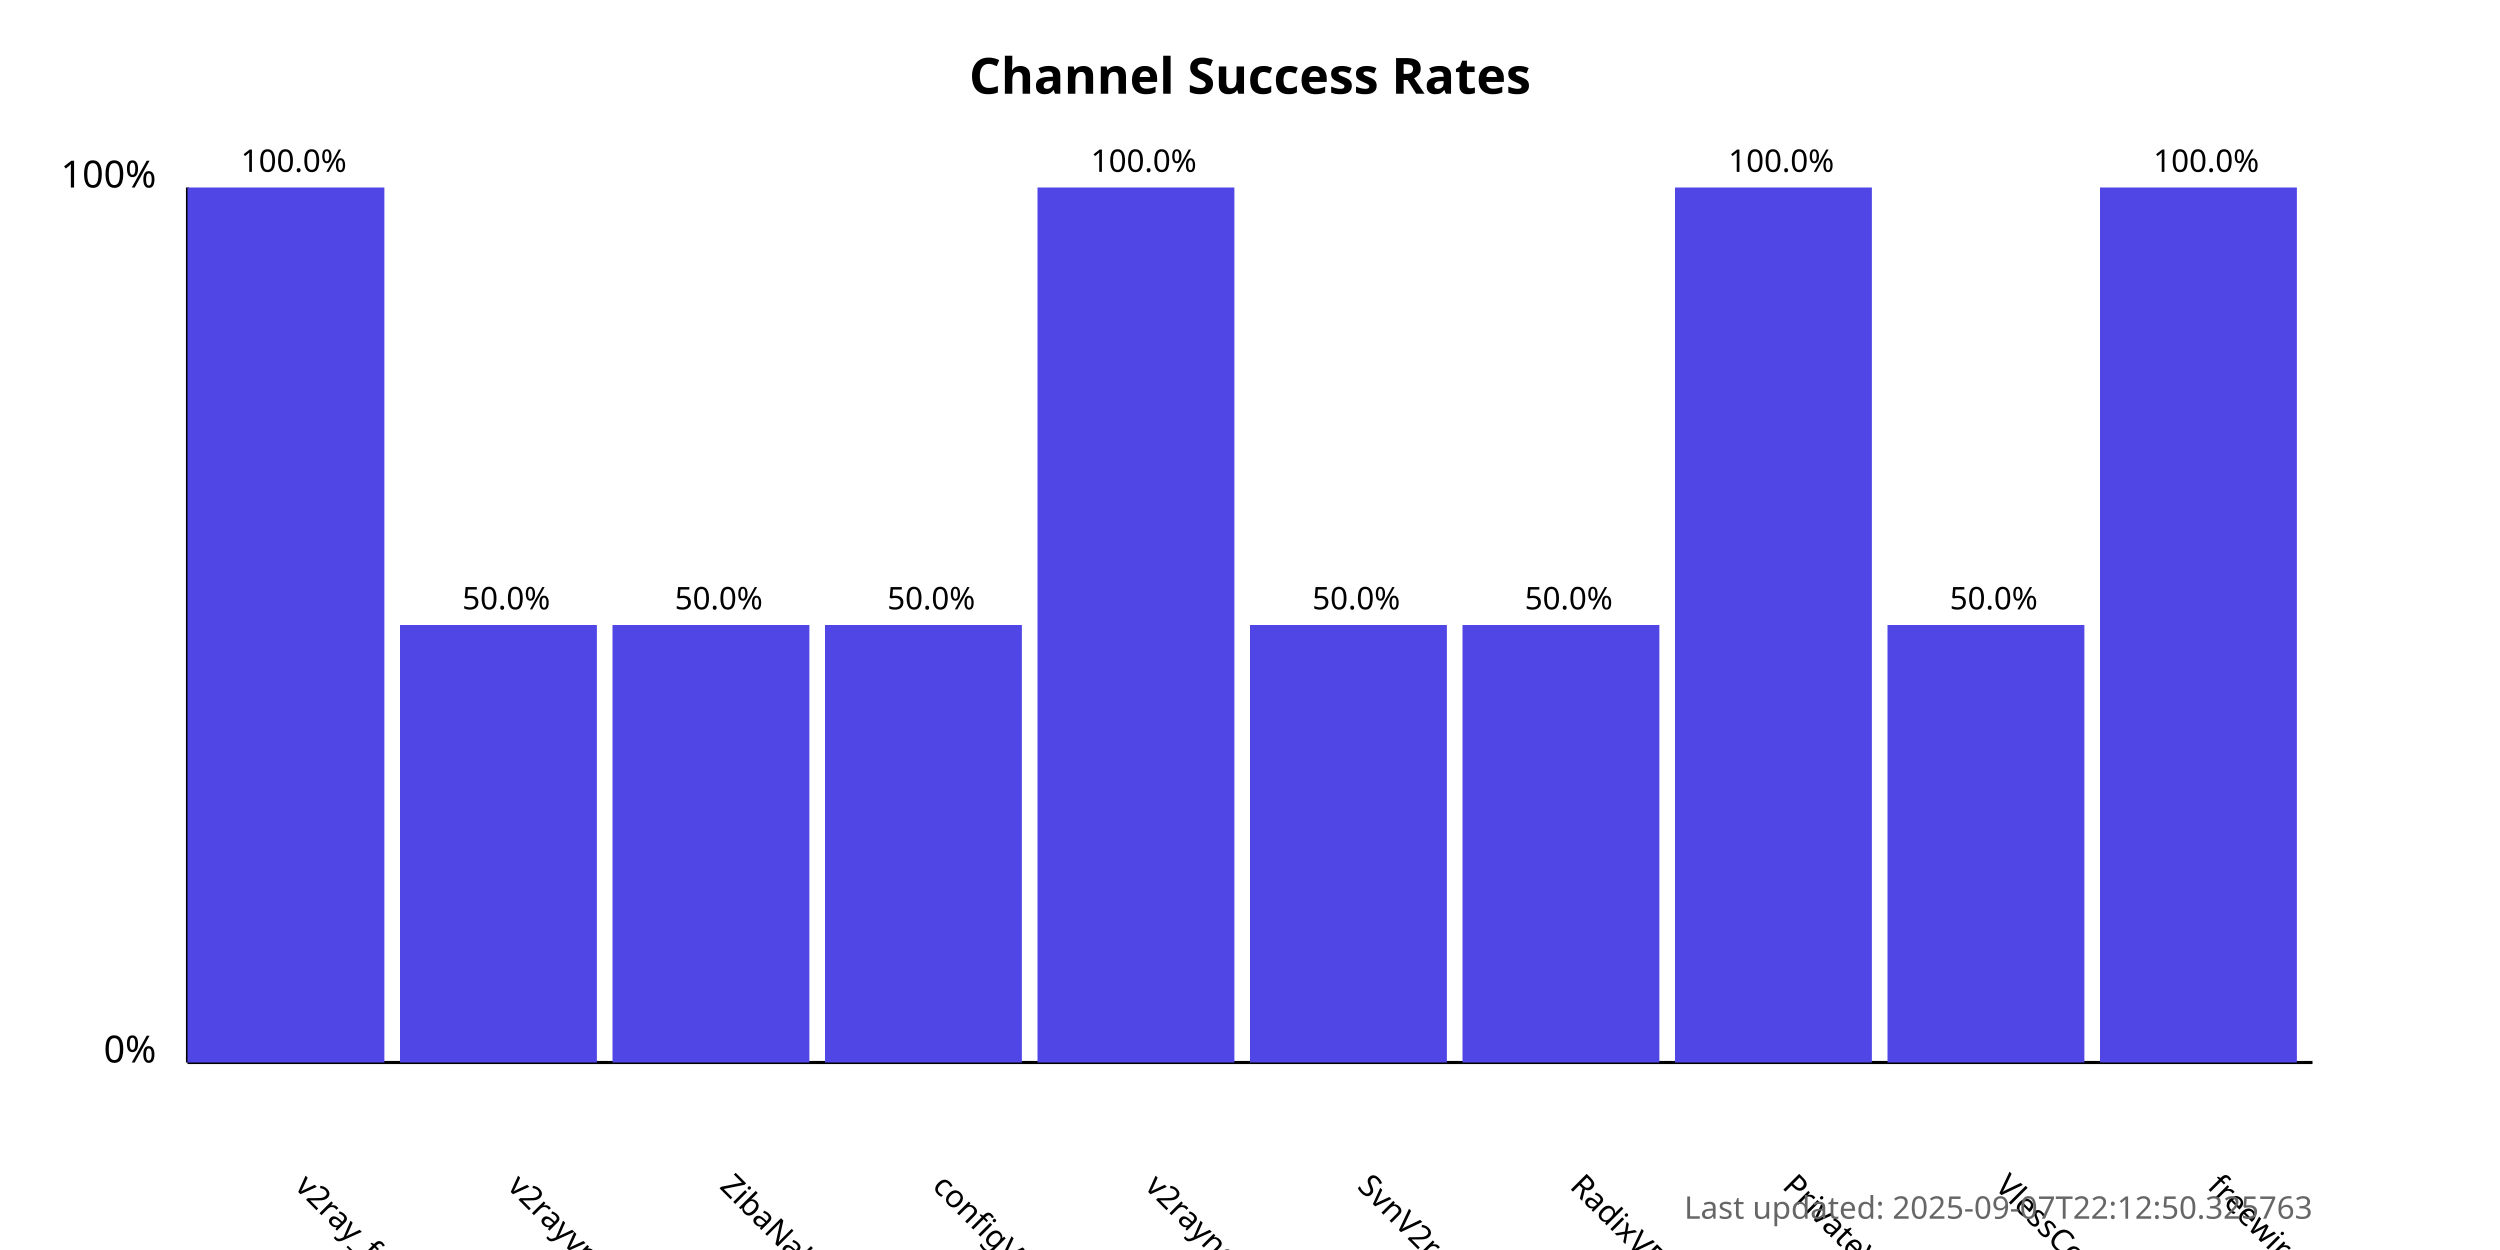
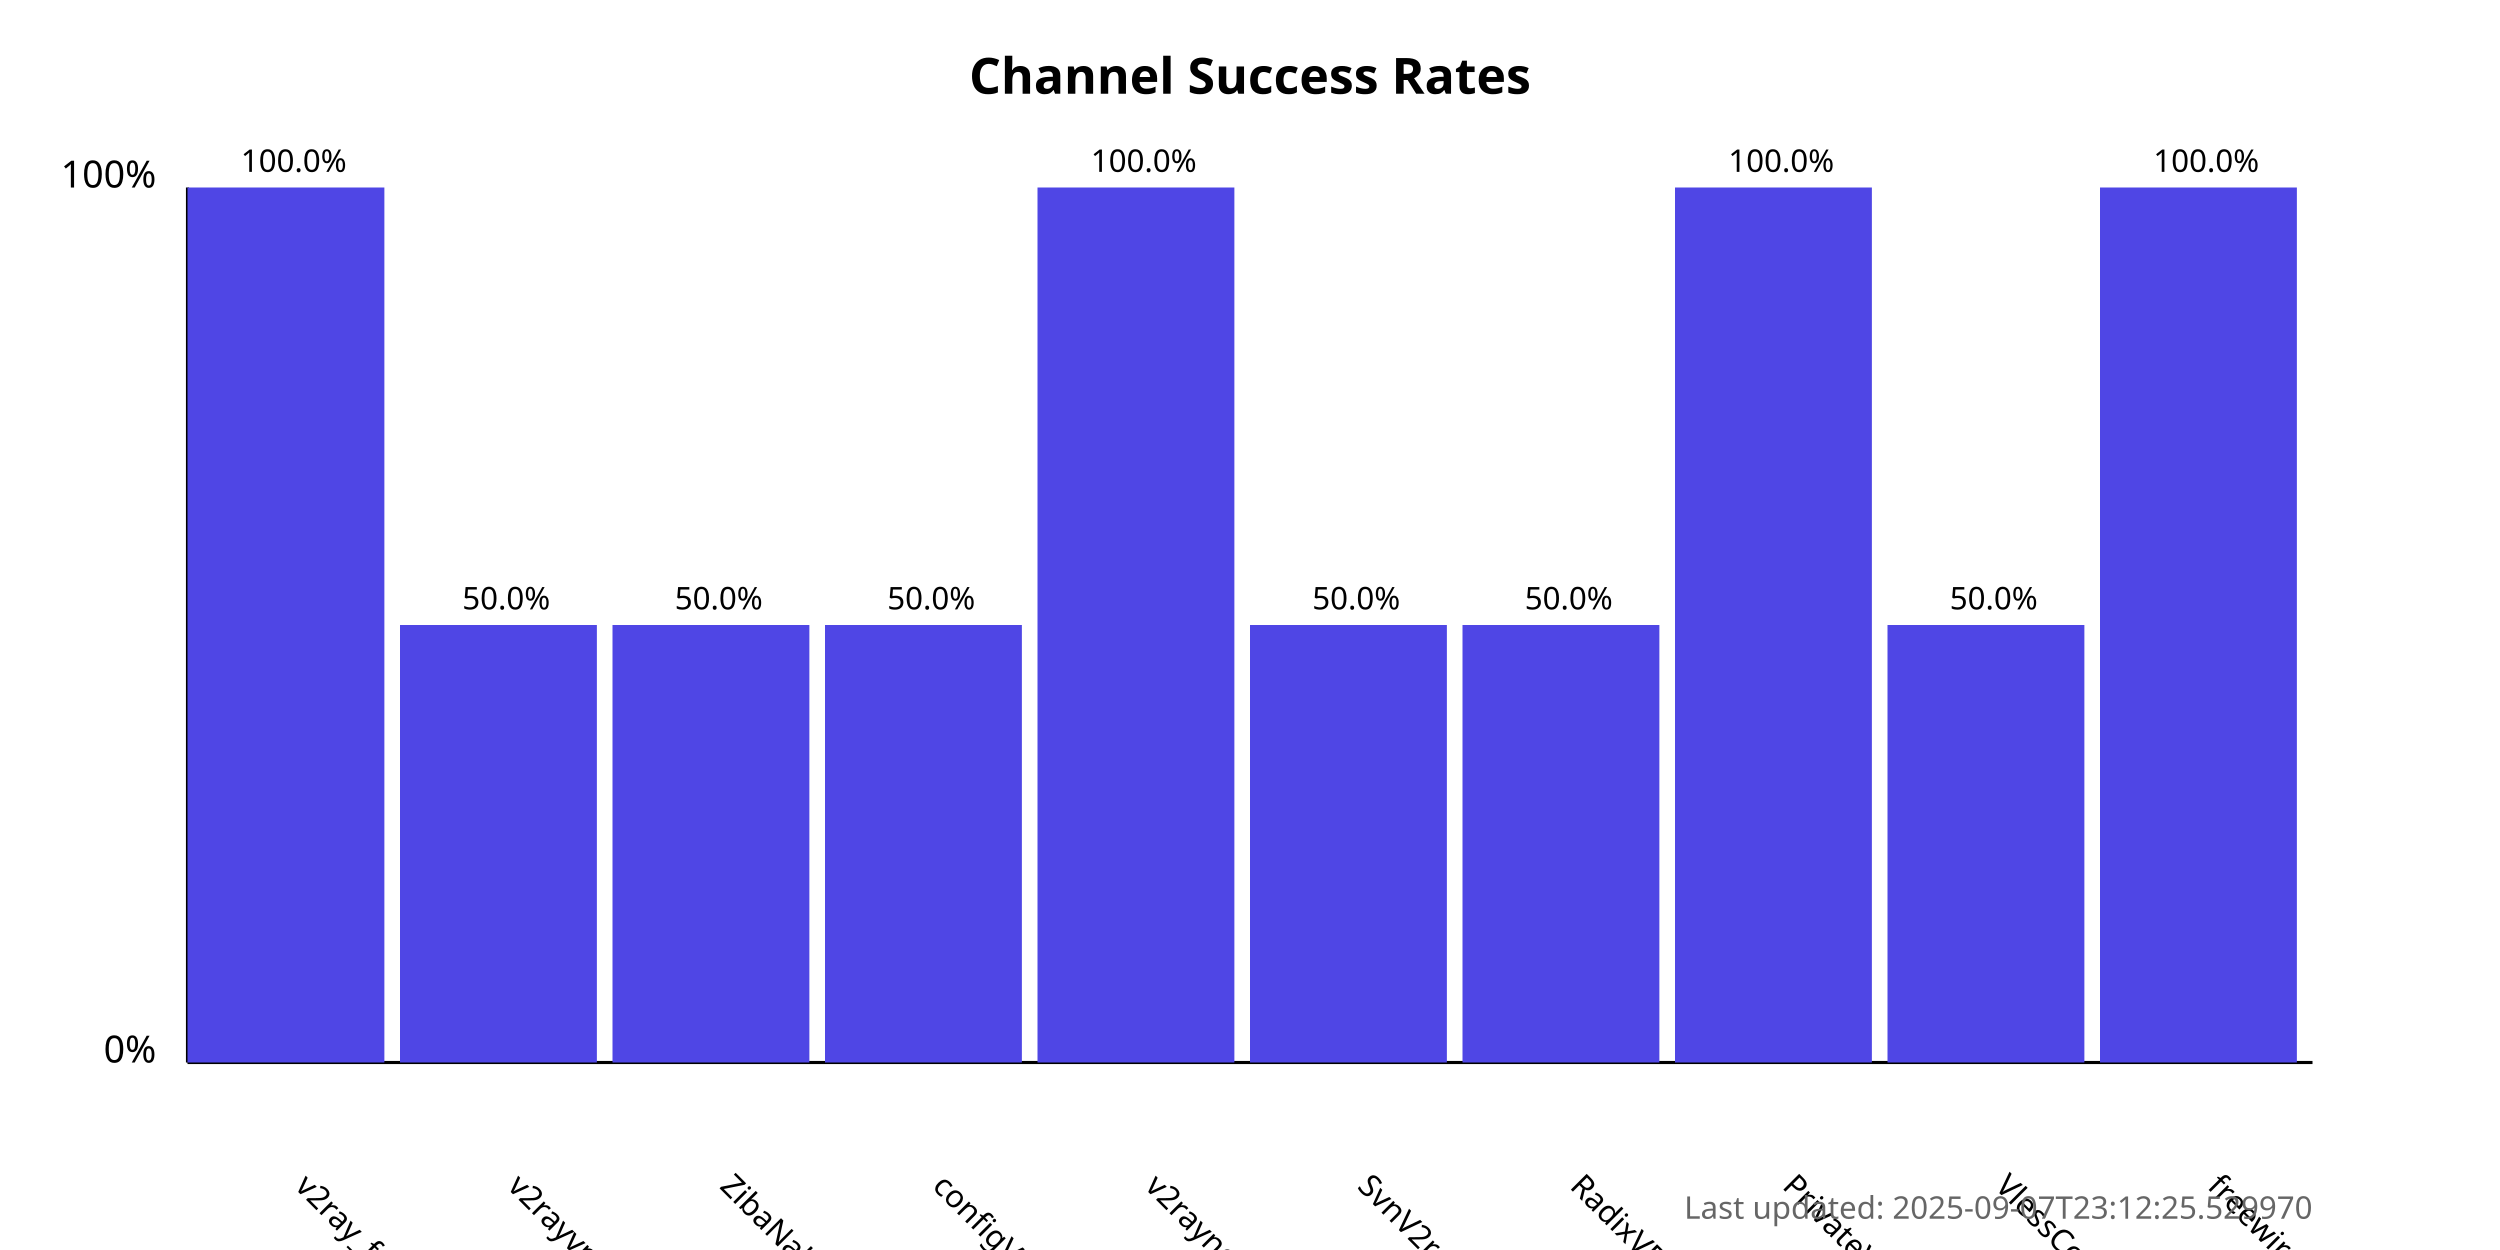
<svg xmlns="http://www.w3.org/2000/svg" width="800" height="400">
  <style>
            .chart-title { font: bold 16px sans-serif; }
            .axis-label { font: 12px sans-serif; }
            .tick-label { font: 10px sans-serif; }
            .bar { fill: #4f46e5; }
            .bar:hover { fill: #6366f1; }
            .timestamp { font: 10px sans-serif; fill: #666; }
        </style>
  <text x="400.0" y="30" text-anchor="middle" class="chart-title">
            Channel Success Rates
        </text>
  <line x1="60" y1="340" x2="60" y2="60" stroke="black" stroke-width="1" />
  <line x1="60" y1="340" x2="740" y2="340" stroke="black" stroke-width="1" />
  <text x="50" y="340" text-anchor="end" class="axis-label">0%</text>
  <text x="50" y="60" text-anchor="end" class="axis-label">100%</text>
  <g>
    <rect x="60" y="60.0" width="63.0" height="280.0" class="bar" />
    <text x="94.0" y="380" transform="rotate(45, 94.0, 380)" text-anchor="start" class="tick-label">
                v2ray_free_conf
            </text>
    <text x="94.0" y="55.0" text-anchor="middle" class="tick-label">
                100.0%
            </text>
  </g>
  <g>
    <rect x="128.0" y="200.0" width="63.0" height="140.0" class="bar" />
    <text x="162.0" y="380" transform="rotate(45, 162.0, 380)" text-anchor="start" class="tick-label">
                v2rayvpno
            </text>
    <text x="162.0" y="195.0" text-anchor="middle" class="tick-label">
                50.0%
            </text>
  </g>
  <g>
    <rect x="196.0" y="200.0" width="63.0" height="140.0" class="bar" />
    <text x="230.0" y="380" transform="rotate(45, 230.0, 380)" text-anchor="start" class="tick-label">
                ZibaNabz
            </text>
    <text x="230.0" y="195.0" text-anchor="middle" class="tick-label">
                50.0%
            </text>
  </g>
  <g>
    <rect x="264.0" y="200.0" width="63.0" height="140.0" class="bar" />
    <text x="298.0" y="380" transform="rotate(45, 298.0, 380)" text-anchor="start" class="tick-label">
                configV2rayForFree
            </text>
    <text x="298.0" y="195.0" text-anchor="middle" class="tick-label">
                50.0%
            </text>
  </g>
  <g>
    <rect x="332.0" y="60.0" width="63.0" height="280.0" class="bar" />
    <text x="366.0" y="380" transform="rotate(45, 366.0, 380)" text-anchor="start" class="tick-label">
                v2rayngvpn
            </text>
    <text x="366.0" y="55.0" text-anchor="middle" class="tick-label">
                100.0%
            </text>
  </g>
  <g>
    <rect x="400.0" y="200.0" width="63.0" height="140.0" class="bar" />
    <text x="434.0" y="380" transform="rotate(45, 434.0, 380)" text-anchor="start" class="tick-label">
                SvnV2ray
            </text>
    <text x="434.0" y="195.0" text-anchor="middle" class="tick-label">
                50.0%
            </text>
  </g>
  <g>
    <rect x="468.0" y="200.0" width="63.0" height="140.0" class="bar" />
    <text x="502.0" y="380" transform="rotate(45, 502.0, 380)" text-anchor="start" class="tick-label">
                RadixVPN
            </text>
    <text x="502.0" y="195.0" text-anchor="middle" class="tick-label">
                50.0%
            </text>
  </g>
  <g>
    <rect x="536.0" y="60.0" width="63.0" height="280.0" class="bar" />
    <text x="570.0" y="380" transform="rotate(45, 570.0, 380)" text-anchor="start" class="tick-label">
                PrivateVPNs
            </text>
    <text x="570.0" y="55.0" text-anchor="middle" class="tick-label">
                100.0%
            </text>
  </g>
  <g>
    <rect x="604.0" y="200.0" width="63.0" height="140.0" class="bar" />
    <text x="638.0" y="380" transform="rotate(45, 638.0, 380)" text-anchor="start" class="tick-label">
                VlessConfig
            </text>
    <text x="638.0" y="195.0" text-anchor="middle" class="tick-label">
                50.0%
            </text>
  </g>
  <g>
    <rect x="672.0" y="60.0" width="63.0" height="280.0" class="bar" />
    <text x="706.0" y="380" transform="rotate(45, 706.0, 380)" text-anchor="start" class="tick-label">
                freewireguard
            </text>
    <text x="706.0" y="55.0" text-anchor="middle" class="tick-label">
                100.0%
            </text>
  </g>
  <text x="740" y="390" text-anchor="end" class="timestamp">
-             Last updated: 2025-09-07T22:12:50.325763
+             Last updated: 2025-09-07T23:12:25.529970
        </text>
</svg>
